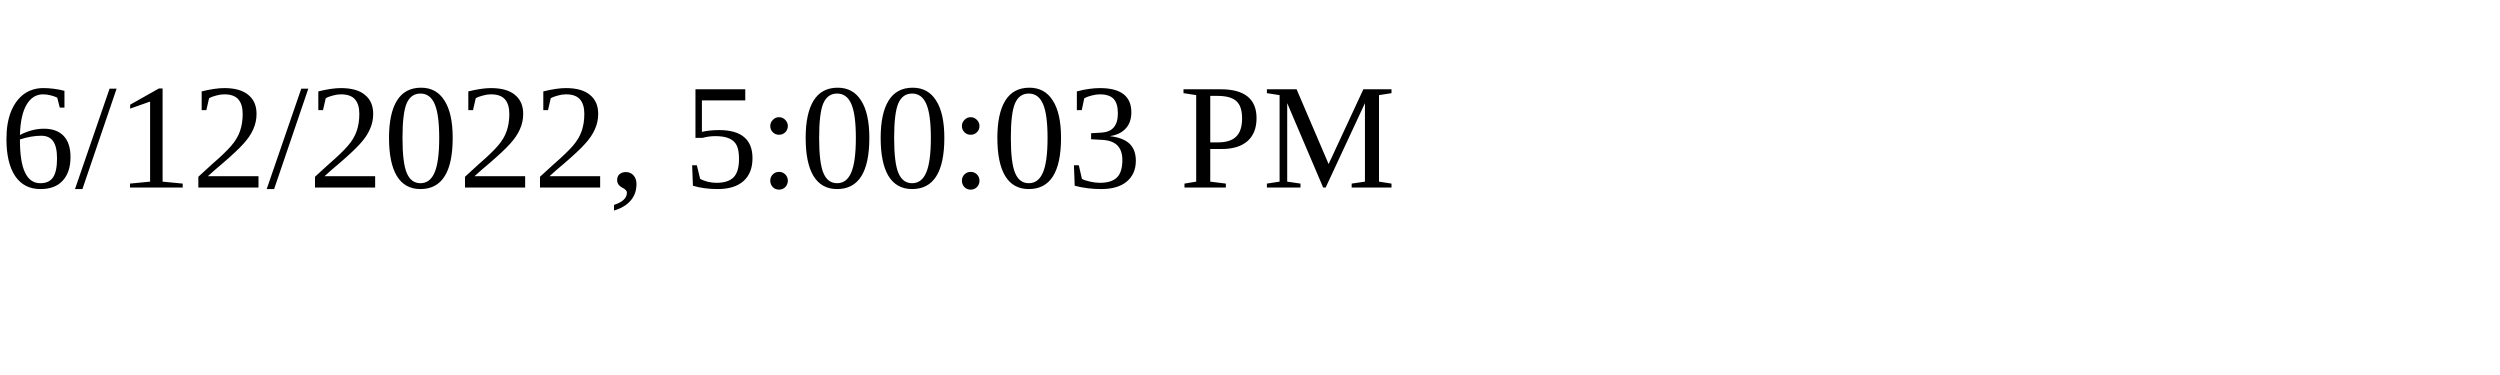
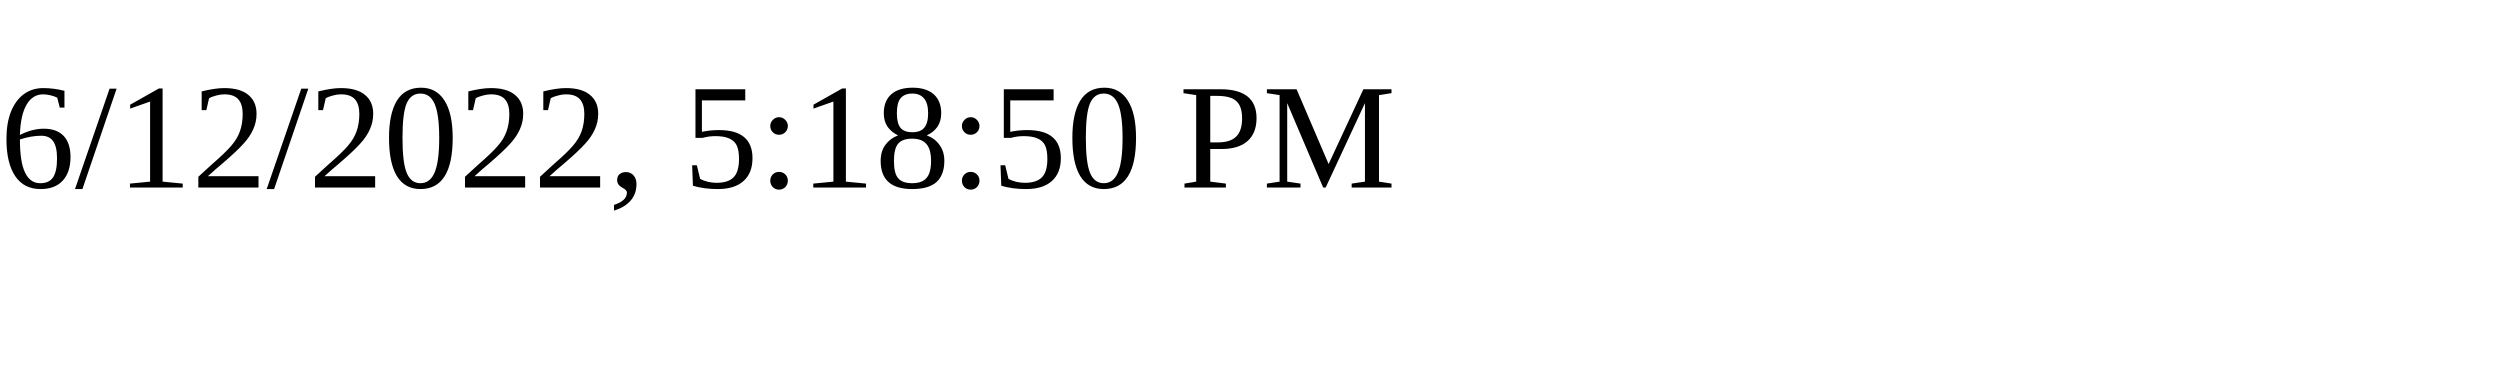
<svg xmlns="http://www.w3.org/2000/svg" height="30" width="200">
-   <text x="0" y="15">6/12/2022, 5:00:03 PM</text>
+   <text x="0" y="15">6/12/2022, 5:18:50 PM</text>
</svg>
